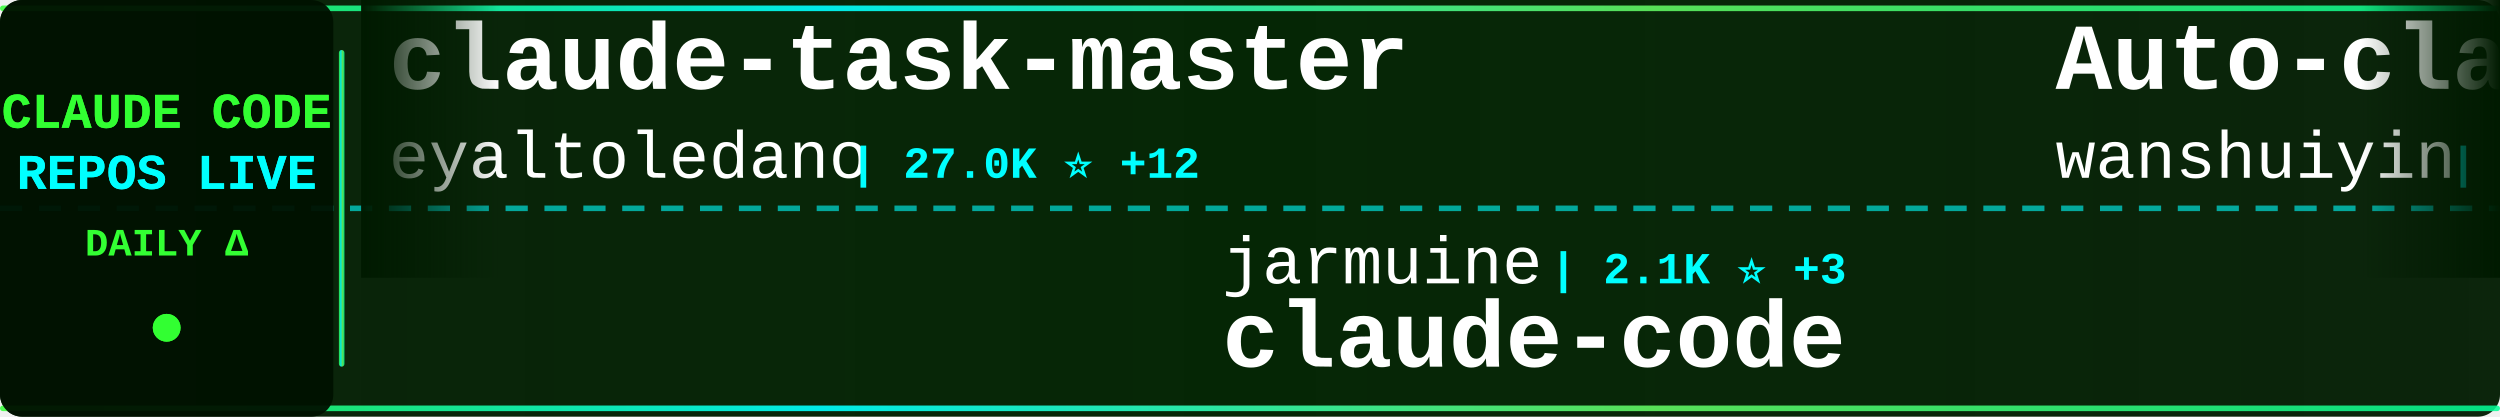
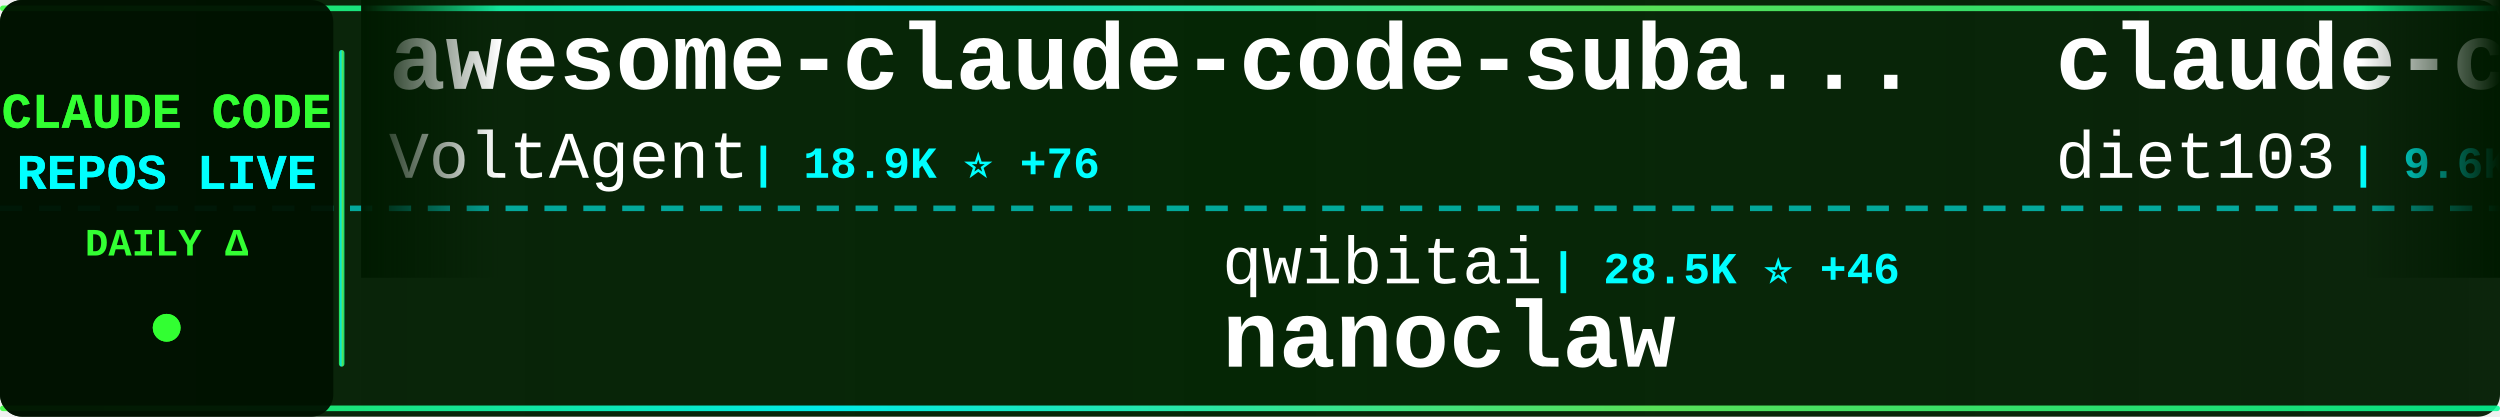
<svg xmlns="http://www.w3.org/2000/svg" width="900" height="150">
  <defs>
    <linearGradient id="tickerBg" x1="0%" y1="0%" x2="100%" y2="0%">
      <stop offset="0%" style="stop-color:#001a00;stop-opacity:0.95" />
      <stop offset="50%" style="stop-color:#002200;stop-opacity:0.98" />
      <stop offset="100%" style="stop-color:#001a00;stop-opacity:0.95" />
    </linearGradient>
    <linearGradient id="borderGrad" x1="0%" y1="0%" x2="100%" y2="0%">
      <stop offset="0%" style="stop-color:#33ff33;stop-opacity:0.85">
        <animate attributeName="stop-opacity" values="0.85;1;0.85" dur="2s" repeatCount="indefinite" />
      </stop>
      <stop offset="33%" style="stop-color:#00ffff;stop-opacity:0.9">
        <animate attributeName="stop-opacity" values="0.9;1;0.9" dur="2.2s" repeatCount="indefinite" />
      </stop>
      <stop offset="66%" style="stop-color:#66ff66;stop-opacity:0.85">
        <animate attributeName="stop-opacity" values="0.85;1;0.85" dur="1.8s" repeatCount="indefinite" />
      </stop>
      <stop offset="100%" style="stop-color:#00ff99;stop-opacity:0.85">
        <animate attributeName="stop-opacity" values="0.85;1;0.85" dur="2s" repeatCount="indefinite" />
      </stop>
    </linearGradient>
    <filter id="textGlow">
      <feGaussianBlur stdDeviation="0.1" result="coloredBlur" />
      <feMerge>
        <feMergeNode in="coloredBlur" />
        <feMergeNode in="SourceGraphic" />
      </feMerge>
    </filter>
    <filter id="metricGlow">
      <feGaussianBlur stdDeviation="0.2" result="coloredBlur" />
      <feMerge>
        <feMergeNode in="coloredBlur" />
        <feMergeNode in="SourceGraphic" />
      </feMerge>
    </filter>
    <linearGradient id="leftFade" x1="0%" y1="0%" x2="100%" y2="0%">
      <stop offset="0%" style="stop-color:#001a00;stop-opacity:1" />
      <stop offset="100%" style="stop-color:#001a00;stop-opacity:0" />
    </linearGradient>
    <linearGradient id="rightFade" x1="0%" y1="0%" x2="100%" y2="0%">
      <stop offset="0%" style="stop-color:#001a00;stop-opacity:0" />
      <stop offset="100%" style="stop-color:#001a00;stop-opacity:1" />
    </linearGradient>
  </defs>
  <rect width="900" height="150" fill="url(#tickerBg)" rx="8" />
  <rect x="0" y="2" width="900" height="2" fill="url(#borderGrad)" rx="1" />
  <rect x="0" y="146" width="900" height="2" fill="url(#borderGrad)" rx="1" />
  <line x1="0" y1="75" x2="900" y2="75" stroke="#00ffff" stroke-width="2" stroke-dasharray="8 6" opacity="0.6" />
  <rect x="0" y="0" width="120" height="150" fill="#001100" opacity="0.95" rx="8" />
  <text x="60" y="46" font-family="'Courier New', monospace" font-size="18" font-weight="bold" fill="#33ff33" text-anchor="middle" filter="url(#textGlow)">
    CLAUDE CODE
  </text>
  <text x="60" y="68" font-family="'Courier New', monospace" font-size="18" font-weight="bold" fill="#00ffff" text-anchor="middle" filter="url(#textGlow)">
    REPOS LIVE
  </text>
  <text x="60" y="92" font-family="'Courier New', monospace" font-size="14" font-weight="bold" fill="#33ff33" text-anchor="middle">
    DAILY Δ
  </text>
  <circle cx="60" cy="118" r="5" fill="#33ff33" filter="url(#metricGlow)">
    <animate attributeName="r" values="4;6;4" dur="1.5s" repeatCount="indefinite" />
    <animate attributeName="opacity" values="0.6;1;0.6" dur="1.5s" repeatCount="indefinite" />
  </circle>
  <rect x="122" y="18" width="2" height="114" fill="url(#borderGrad)" rx="1" />
  <clipPath id="tickerClip">
    <rect x="130" y="0" width="770" height="150" />
  </clipPath>
  <g clip-path="url(#tickerClip)">
    <g id="tickerItems">
      <animateTransform attributeName="transform" attributeType="XML" type="translate" from="0 0" to="-3000 0" dur="54s" repeatCount="indefinite" />
      <g transform="translate(0, 0)">
-         <text x="140" y="32" font-family="'Courier New', monospace" font-size="34" font-weight="bold" fill="#ffffff">claude-task-master</text>
-         <text x="140" y="64" font-family="'Courier New', monospace" font-size="24" font-weight="normal" fill="#ffffff" opacity="1.0">eyaltoledano</text>
-         <text x="306" y="64" font-family="'Courier New', monospace" font-size="16" font-weight="bold" fill="#00ffff"> | 27.0K ⭐ +12</text>
+         <text x="140" y="32" font-family="'Courier New', monospace" font-size="34" font-weight="bold" fill="#ffffff">awesome-claude-code-suba...</text>
+         <text x="140" y="64" font-family="'Courier New', monospace" font-size="24" font-weight="normal" fill="#ffffff" opacity="1.0">VoltAgent</text>
+         <text x="270" y="64" font-family="'Courier New', monospace" font-size="16" font-weight="bold" fill="#00ffff"> | 18.9K ⭐ +76</text>
      </g>
      <g transform="translate(300, 0)">
-         <text x="140" y="102" font-family="'Courier New', monospace" font-size="24" font-weight="normal" fill="#ffffff" opacity="1.0">jarmuine</text>
-         <text x="258" y="102" font-family="'Courier New', monospace" font-size="16" font-weight="bold" fill="#00ffff"> | 2.1K ⭐ +3</text>
+         <text x="140" y="102" font-family="'Courier New', monospace" font-size="24" font-weight="normal" fill="#ffffff" opacity="1.0">qwibitai</text>
+         <text x="258" y="102" font-family="'Courier New', monospace" font-size="16" font-weight="bold" fill="#00ffff"> | 28.5K ⭐ +46</text>
+         <text x="140" y="132" font-family="'Courier New', monospace" font-size="34" font-weight="bold" fill="#ffffff">nanoclaw</text>
+       </g>
+       <g transform="translate(600, 0)">
+         <text x="140" y="32" font-family="'Courier New', monospace" font-size="34" font-weight="bold" fill="#ffffff">claude-code-infrastructu...</text>
+         <text x="140" y="64" font-family="'Courier New', monospace" font-size="24" font-weight="normal" fill="#ffffff" opacity="1.0">diet103</text>
+         <text x="246" y="64" font-family="'Courier New', monospace" font-size="16" font-weight="bold" fill="#00ffff"> | 9.6K ⭐ +3</text>
+       </g>
+       <g transform="translate(900, 0)">
+         <text x="140" y="102" font-family="'Courier New', monospace" font-size="24" font-weight="normal" fill="#ffffff" opacity="1.0">https-deeplearning-ai</text>
+         <text x="414" y="102" font-family="'Courier New', monospace" font-size="16" font-weight="bold" fill="#00ffff"> | 500 ⭐ +1</text>
+         <text x="140" y="132" font-family="'Courier New', monospace" font-size="34" font-weight="bold" fill="#ffffff">sc-claude-code-files</text>
+       </g>
+       <g transform="translate(1200, 0)">
+         <text x="140" y="32" font-family="'Courier New', monospace" font-size="34" font-weight="bold" fill="#ffffff">claude-code-rev</text>
+         <text x="140" y="64" font-family="'Courier New', monospace" font-size="24" font-weight="normal" fill="#ffffff" opacity="1.0">oboard</text>
+         <text x="234" y="64" font-family="'Courier New', monospace" font-size="16" font-weight="bold" fill="#00ffff"> | 3.1K ⭐ +2</text>
+       </g>
+       <g transform="translate(1500, 0)">
+         <text x="140" y="102" font-family="'Courier New', monospace" font-size="24" font-weight="normal" fill="#ffffff" opacity="1.0">alex000kim</text>
+         <text x="282" y="102" font-family="'Courier New', monospace" font-size="16" font-weight="bold" fill="#00ffff"> | 222 ⭐</text>
        <text x="140" y="132" font-family="'Courier New', monospace" font-size="34" font-weight="bold" fill="#ffffff">claude-code</text>
      </g>
-       <g transform="translate(600, 0)">
-         <text x="140" y="32" font-family="'Courier New', monospace" font-size="34" font-weight="bold" fill="#ffffff">Auto-claude-code-researc...</text>
-         <text x="140" y="64" font-family="'Courier New', monospace" font-size="24" font-weight="normal" fill="#ffffff" opacity="1.0">wanshuiyin</text>
-         <text x="282" y="64" font-family="'Courier New', monospace" font-size="16" font-weight="bold" fill="#00ffff"> | 7.9K ⭐ +38</text>
-       </g>
-       <g transform="translate(900, 0)">
-         <text x="140" y="102" font-family="'Courier New', monospace" font-size="24" font-weight="normal" fill="#ffffff" opacity="1.0">sickn33</text>
-         <text x="246" y="102" font-family="'Courier New', monospace" font-size="16" font-weight="bold" fill="#00ffff"> | 35.9K ⭐ +115</text>
-         <text x="140" y="132" font-family="'Courier New', monospace" font-size="34" font-weight="bold" fill="#ffffff">antigravity-awesome-skil...</text>
-       </g>
-       <g transform="translate(1200, 0)">
-         <text x="140" y="32" font-family="'Courier New', monospace" font-size="34" font-weight="bold" fill="#ffffff">claude-code-cli</text>
-         <text x="140" y="64" font-family="'Courier New', monospace" font-size="24" font-weight="normal" fill="#ffffff" opacity="1.0">huangserva</text>
-         <text x="282" y="64" font-family="'Courier New', monospace" font-size="16" font-weight="bold" fill="#00ffff"> | 568 ⭐</text>
-       </g>
-       <g transform="translate(1500, 0)">
-         <text x="140" y="102" font-family="'Courier New', monospace" font-size="24" font-weight="normal" fill="#ffffff" opacity="1.0">ChrisWiles</text>
-         <text x="282" y="102" font-family="'Courier New', monospace" font-size="16" font-weight="bold" fill="#00ffff"> | 5.9K ⭐ +2</text>
-         <text x="140" y="132" font-family="'Courier New', monospace" font-size="34" font-weight="bold" fill="#ffffff">claude-code-showcase</text>
-       </g>
      <g transform="translate(1800, 0)">
-         <text x="140" y="32" font-family="'Courier New', monospace" font-size="34" font-weight="bold" fill="#ffffff">claude-plugins-official</text>
-         <text x="140" y="64" font-family="'Courier New', monospace" font-size="24" font-weight="normal" fill="#ffffff" opacity="1.0">anthropics</text>
-         <text x="282" y="64" font-family="'Courier New', monospace" font-size="16" font-weight="bold" fill="#00ffff"> | 18.4K ⭐ +64</text>
+         <text x="140" y="32" font-family="'Courier New', monospace" font-size="34" font-weight="bold" fill="#ffffff">claude-code</text>
+         <text x="140" y="64" font-family="'Courier New', monospace" font-size="24" font-weight="normal" fill="#ffffff" opacity="1.0">claude-code-best</text>
+         <text x="354" y="64" font-family="'Courier New', monospace" font-size="16" font-weight="bold" fill="#00ffff"> | 17.4K ⭐ +43</text>
      </g>
      <g transform="translate(2100, 0)">
        <text x="140" y="102" font-family="'Courier New', monospace" font-size="24" font-weight="normal" fill="#ffffff" opacity="1.0">anthropics</text>
-         <text x="282" y="102" font-family="'Courier New', monospace" font-size="16" font-weight="bold" fill="#00ffff"> | 4.5K ⭐ +12</text>
-         <text x="140" y="132" font-family="'Courier New', monospace" font-size="34" font-weight="bold" fill="#ffffff">claude-code-security-rev...</text>
+         <text x="282" y="102" font-family="'Courier New', monospace" font-size="16" font-weight="bold" fill="#00ffff"> | 804 ⭐ +1</text>
+         <text x="140" y="132" font-family="'Courier New', monospace" font-size="34" font-weight="bold" fill="#ffffff">claude-code-base-action</text>
      </g>
      <g transform="translate(2400, 0)">
-         <text x="140" y="32" font-family="'Courier New', monospace" font-size="34" font-weight="bold" fill="#ffffff">claude-code-webui</text>
-         <text x="140" y="64" font-family="'Courier New', monospace" font-size="24" font-weight="normal" fill="#ffffff" opacity="1.0">sugyan</text>
-         <text x="234" y="64" font-family="'Courier New', monospace" font-size="16" font-weight="bold" fill="#00ffff"> | 1.1K ⭐ +2</text>
+         <text x="140" y="32" font-family="'Courier New', monospace" font-size="34" font-weight="bold" fill="#ffffff">claude-code</text>
+         <text x="140" y="64" font-family="'Courier New', monospace" font-size="24" font-weight="normal" fill="#ffffff" opacity="1.0">mehmoodosman</text>
+         <text x="306" y="64" font-family="'Courier New', monospace" font-size="16" font-weight="bold" fill="#00ffff"> | 167 ⭐</text>
      </g>
      <g transform="translate(2700, 0)">
-         <text x="140" y="102" font-family="'Courier New', monospace" font-size="24" font-weight="normal" fill="#ffffff" opacity="1.0">Alishahryar1</text>
-         <text x="306" y="102" font-family="'Courier New', monospace" font-size="16" font-weight="bold" fill="#00ffff"> | 19.6K ⭐ +567</text>
-         <text x="140" y="132" font-family="'Courier New', monospace" font-size="34" font-weight="bold" fill="#ffffff">free-claude-code</text>
+         <text x="140" y="102" font-family="'Courier New', monospace" font-size="24" font-weight="normal" fill="#ffffff" opacity="1.0">edmund-io</text>
+         <text x="270" y="102" font-family="'Courier New', monospace" font-size="16" font-weight="bold" fill="#00ffff"> | 1.4K ⭐ +3</text>
+         <text x="140" y="132" font-family="'Courier New', monospace" font-size="34" font-weight="bold" fill="#ffffff">edmunds-claude-code</text>
      </g>
      <g transform="translate(3000, 0)">
-         <text x="140" y="32" font-family="'Courier New', monospace" font-size="34" font-weight="bold" fill="#ffffff">claude-task-master</text>
-         <text x="140" y="64" font-family="'Courier New', monospace" font-size="24" font-weight="normal" fill="#ffffff" opacity="1.0">eyaltoledano</text>
-         <text x="306" y="64" font-family="'Courier New', monospace" font-size="16" font-weight="bold" fill="#00ffff"> | 27.0K ⭐ +12</text>
+         <text x="140" y="32" font-family="'Courier New', monospace" font-size="34" font-weight="bold" fill="#ffffff">awesome-claude-code-suba...</text>
+         <text x="140" y="64" font-family="'Courier New', monospace" font-size="24" font-weight="normal" fill="#ffffff" opacity="1.0">VoltAgent</text>
+         <text x="270" y="64" font-family="'Courier New', monospace" font-size="16" font-weight="bold" fill="#00ffff"> | 18.9K ⭐ +76</text>
      </g>
      <g transform="translate(3300, 0)">
-         <text x="140" y="102" font-family="'Courier New', monospace" font-size="24" font-weight="normal" fill="#ffffff" opacity="1.0">jarmuine</text>
-         <text x="258" y="102" font-family="'Courier New', monospace" font-size="16" font-weight="bold" fill="#00ffff"> | 2.1K ⭐ +3</text>
-         <text x="140" y="132" font-family="'Courier New', monospace" font-size="34" font-weight="bold" fill="#ffffff">claude-code</text>
+         <text x="140" y="102" font-family="'Courier New', monospace" font-size="24" font-weight="normal" fill="#ffffff" opacity="1.0">qwibitai</text>
+         <text x="258" y="102" font-family="'Courier New', monospace" font-size="16" font-weight="bold" fill="#00ffff"> | 28.5K ⭐ +46</text>
+         <text x="140" y="132" font-family="'Courier New', monospace" font-size="34" font-weight="bold" fill="#ffffff">nanoclaw</text>
      </g>
      <g transform="translate(3600, 0)">
-         <text x="140" y="32" font-family="'Courier New', monospace" font-size="34" font-weight="bold" fill="#ffffff">Auto-claude-code-researc...</text>
-         <text x="140" y="64" font-family="'Courier New', monospace" font-size="24" font-weight="normal" fill="#ffffff" opacity="1.0">wanshuiyin</text>
-         <text x="282" y="64" font-family="'Courier New', monospace" font-size="16" font-weight="bold" fill="#00ffff"> | 7.9K ⭐ +38</text>
+         <text x="140" y="32" font-family="'Courier New', monospace" font-size="34" font-weight="bold" fill="#ffffff">claude-code-infrastructu...</text>
+         <text x="140" y="64" font-family="'Courier New', monospace" font-size="24" font-weight="normal" fill="#ffffff" opacity="1.0">diet103</text>
+         <text x="246" y="64" font-family="'Courier New', monospace" font-size="16" font-weight="bold" fill="#00ffff"> | 9.6K ⭐ +3</text>
      </g>
      <g transform="translate(3900, 0)">
-         <text x="140" y="102" font-family="'Courier New', monospace" font-size="24" font-weight="normal" fill="#ffffff" opacity="1.0">sickn33</text>
-         <text x="246" y="102" font-family="'Courier New', monospace" font-size="16" font-weight="bold" fill="#00ffff"> | 35.9K ⭐ +115</text>
-         <text x="140" y="132" font-family="'Courier New', monospace" font-size="34" font-weight="bold" fill="#ffffff">antigravity-awesome-skil...</text>
+         <text x="140" y="102" font-family="'Courier New', monospace" font-size="24" font-weight="normal" fill="#ffffff" opacity="1.0">https-deeplearning-ai</text>
+         <text x="414" y="102" font-family="'Courier New', monospace" font-size="16" font-weight="bold" fill="#00ffff"> | 500 ⭐ +1</text>
+         <text x="140" y="132" font-family="'Courier New', monospace" font-size="34" font-weight="bold" fill="#ffffff">sc-claude-code-files</text>
      </g>
    </g>
  </g>
  <rect x="130" y="0" width="50" height="100" fill="url(#leftFade)" />
  <rect x="850" y="0" width="50" height="100" fill="url(#rightFade)" />
</svg>
